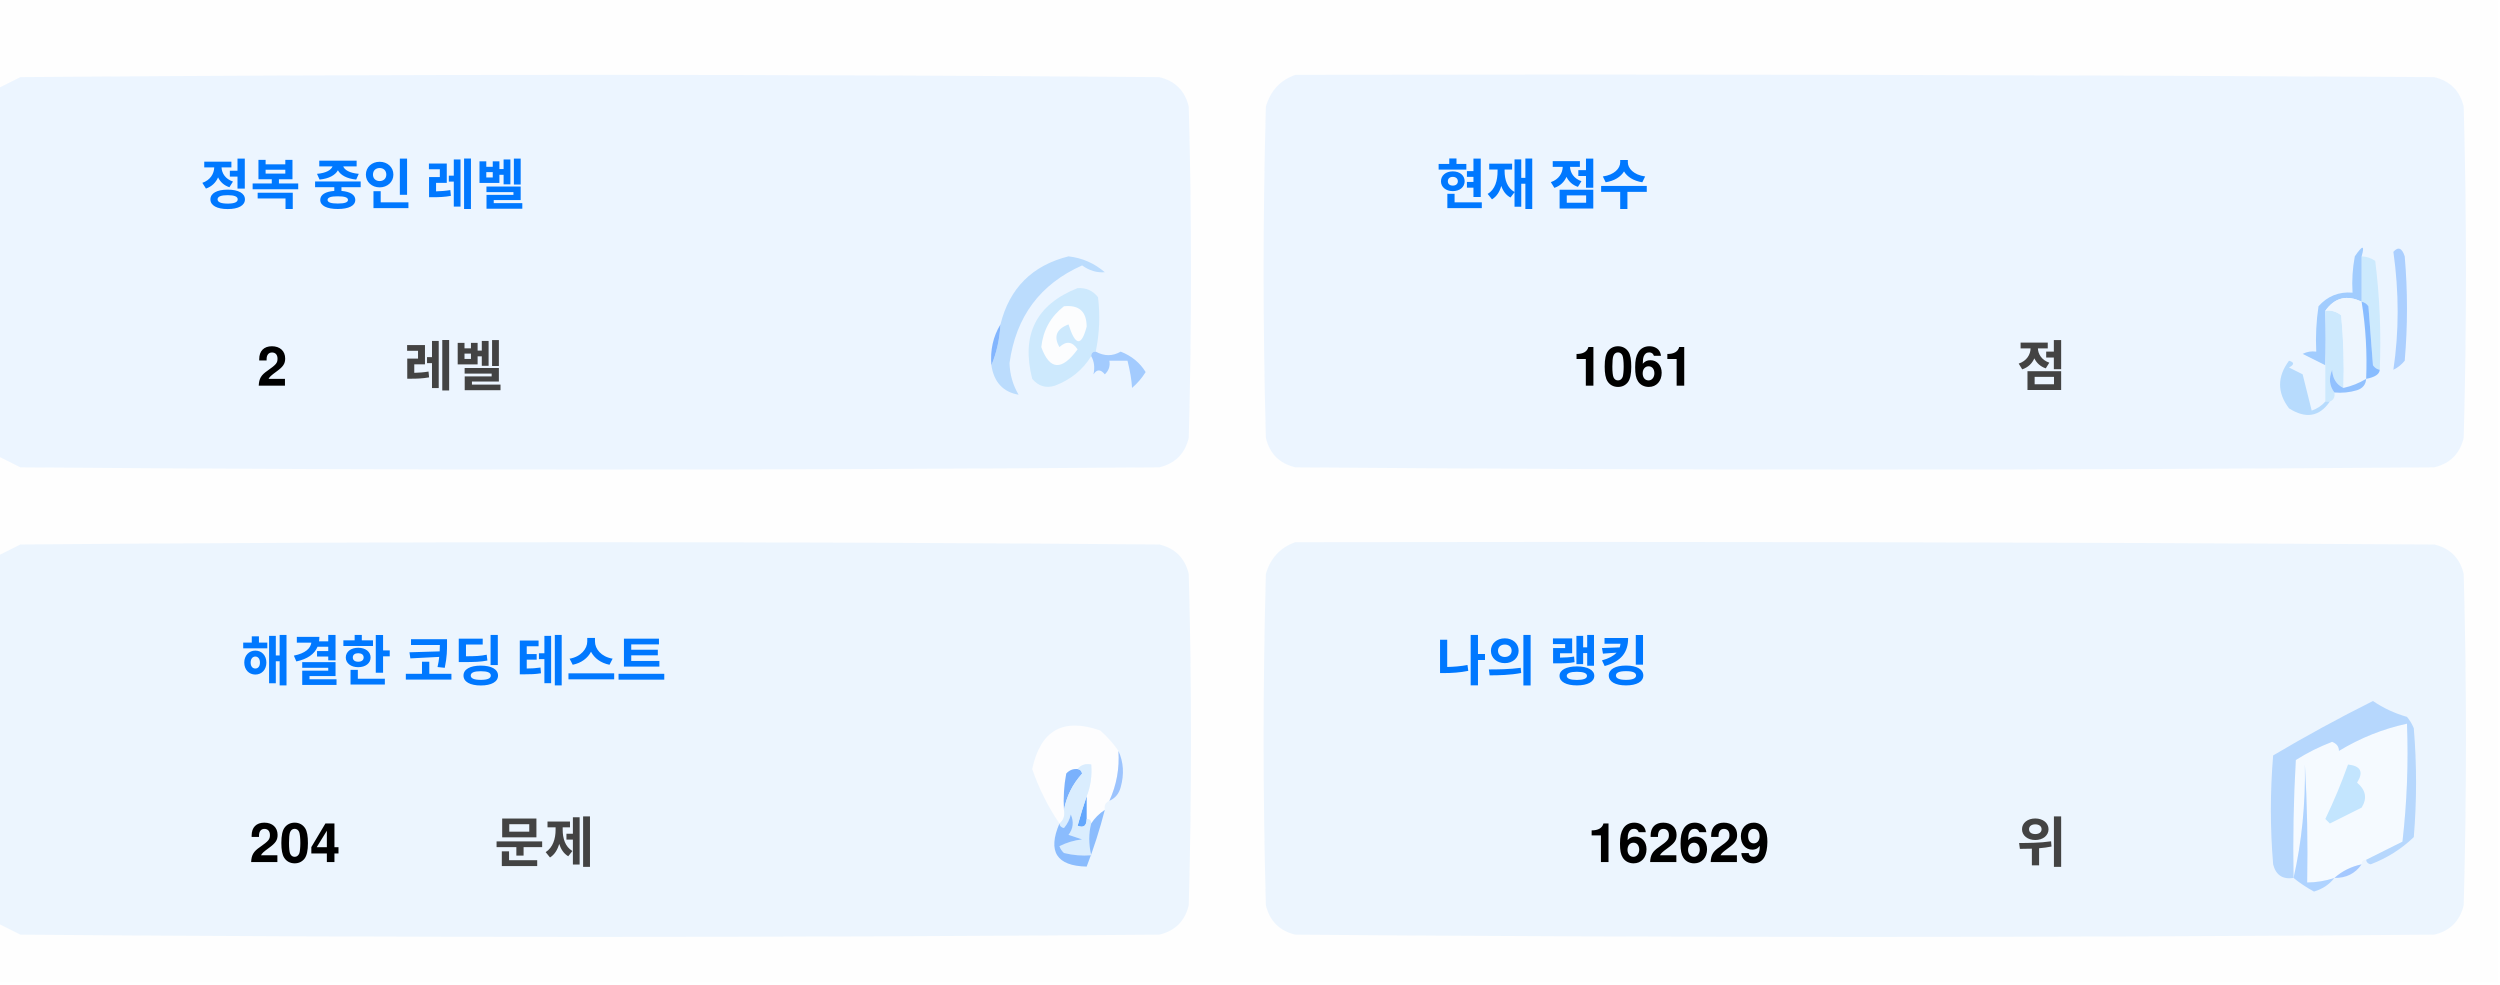
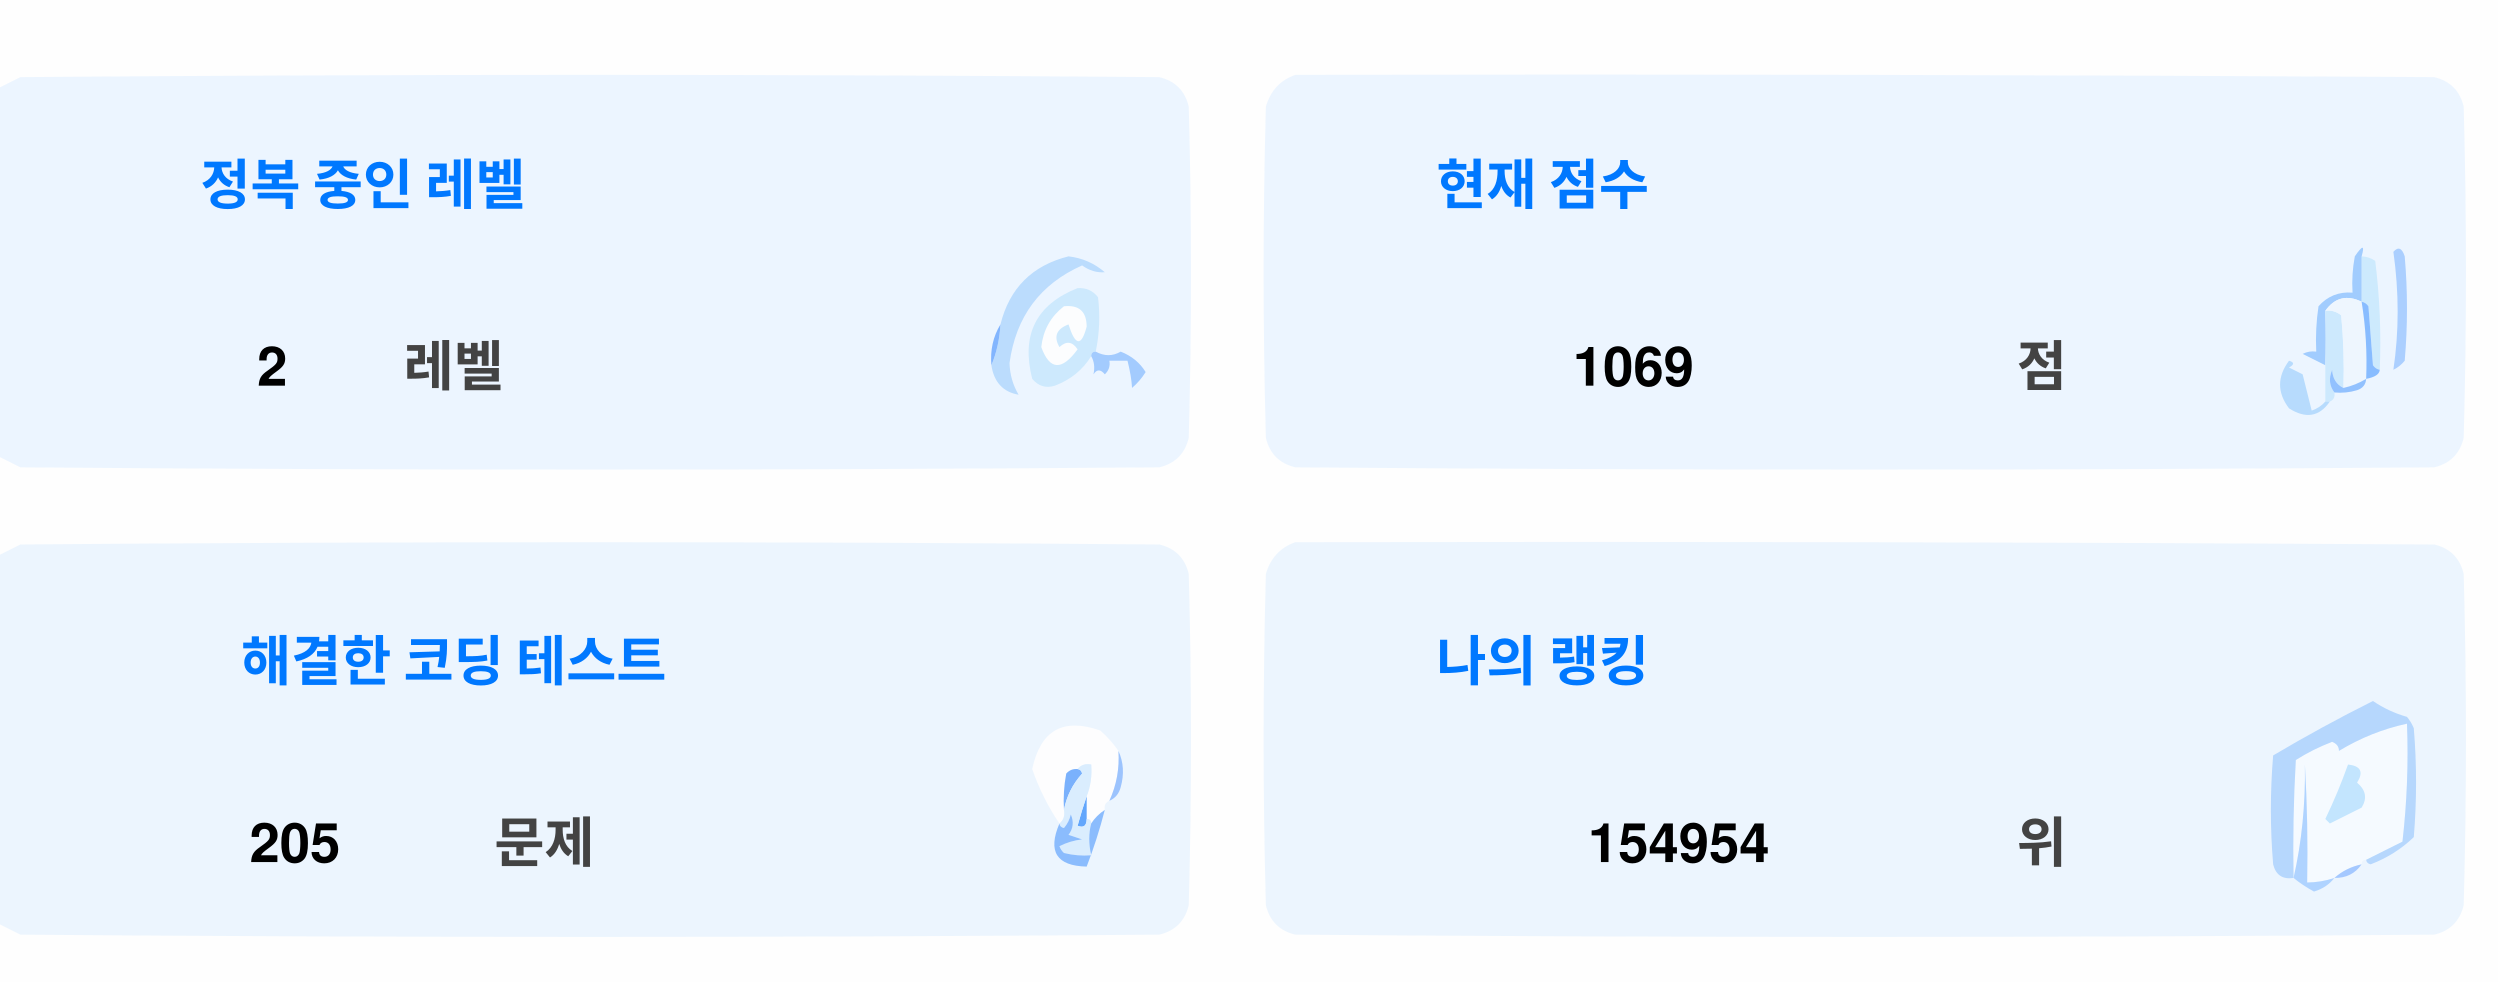
<svg xmlns="http://www.w3.org/2000/svg" version="1.1" width="551px" height="217px" style="shape-rendering:geometricPrecision; text-rendering:geometricPrecision; image-rendering:optimizeQuality; fill-rule:evenodd; clip-rule:evenodd">
  <style>.title {fill: #434343;font-size: 1rem;line-height: 1.5rem;font-weight: bold;font-family: -apple-system, BlinkMacSystemFont, Segoe UI, Helvetica, Arial, sans-serif, Apple Color Emoji, Segoe UI Emoji;}.desc {fill: #434343;font-size: 2.5rem;font-weight: bold;line-height: 1.5rem;font-family: -apple-system, BlinkMacSystemFont, Segoe UI, Helvetica, Arial, sans-serif, Apple Color Emoji, Segoe UI Emoji;}.desc-2 {fill: #434343;font-size: 1rem;font-weight: bold;line-height: 1.5rem;font-family: -apple-system, BlinkMacSystemFont, Segoe UI, Helvetica, Arial, sans-serif, Apple Color Emoji, Segoe UI Emoji;}.text, .desc {animation: twinkling 4s ease-in-out infinite;}@keyframes twinkling {40% { opacity: 1; }50% { opacity: 0.5; }60% { opacity: 1; }70% { opacity: 0.5; }80% { opacity: 1; }}</style>
  <g>
    <path style="opacity:1" fill="#fefefe" d="M -0.5,-0.5 C 183.167,-0.5 366.833,-0.5 550.5,-0.5C 550.5,71.833 550.5,144.167 550.5,216.5C 366.833,216.5 183.167,216.5 -0.5,216.5C -0.5,212.167 -0.5,207.833 -0.5,203.5C 1.14,204.32 2.807,205.153 4.5,206C 88.167,206.667 171.833,206.667 255.5,206C 259,205.167 261.167,203 262,199.5C 262.667,175.167 262.667,150.833 262,126.5C 261.167,123 259,120.833 255.5,120C 171.833,119.333 88.167,119.333 4.5,120C 2.807,120.847 1.14,121.68 -0.5,122.5C -0.5,115.167 -0.5,107.833 -0.5,100.5C 1.14,101.32 2.807,102.153 4.5,103C 88.167,103.667 171.833,103.667 255.5,103C 259,102.167 261.167,100 262,96.5C 262.667,72.167 262.667,47.833 262,23.5C 261.167,20 259,17.833 255.5,17C 171.833,16.333 88.167,16.333 4.5,17C 2.807,17.847 1.14,18.68 -0.5,19.5C -0.5,12.833 -0.5,6.167 -0.5,-0.5 Z" />
  </g>
  <g>
    <path style="opacity:1" fill="#ecf5ff" d="M -0.5,100.5 C -0.5,73.5 -0.5,46.5 -0.5,19.5C 1.14,18.68 2.807,17.847 4.5,17C 88.167,16.333 171.833,16.333 255.5,17C 259,17.833 261.167,20 262,23.5C 262.667,47.833 262.667,72.167 262,96.5C 261.167,100 259,102.167 255.5,103C 171.833,103.667 88.167,103.667 4.5,103C 2.807,102.153 1.14,101.32 -0.5,100.5 Z" />
  </g>
  <g>
    <path style="opacity:1" fill="#ecf5ff" d="M 285.5,16.5 C 369.167,16.333 452.834,16.5 536.5,17C 540,17.833 542.167,20 543,23.5C 543.667,47.833 543.667,72.167 543,96.5C 542.167,100 540,102.167 536.5,103C 452.833,103.667 369.167,103.667 285.5,103C 282,102.167 279.833,100 279,96.5C 278.333,72.167 278.333,47.833 279,23.5C 280.018,19.985 282.185,17.652 285.5,16.5 Z" />
  </g>
  <g>
    <path style="opacity:1" fill="#cdeafd" d="M 520.5,56.5 C 521.583,56.539 522.583,56.873 523.5,57.5C 524.498,65.472 524.831,73.472 524.5,81.5C 523.883,81.389 523.383,81.056 523,80.5C 522.667,76.167 522.333,71.833 522,67.5C 521.617,66.944 521.117,66.611 520.5,66.5C 520.5,63.167 520.5,59.833 520.5,56.5 Z" />
  </g>
  <g>
    <path style="opacity:1" fill="#abcfff" d="M 527.5,55.5 C 528.566,54.308 529.399,54.641 530,56.5C 530.667,64.167 530.667,71.833 530,79.5C 529.311,80.357 528.478,81.023 527.5,81.5C 528.758,73.08 528.758,64.414 527.5,55.5 Z" />
  </g>
  <g>
    <path style="opacity:1" fill="#bbdcfd" d="M 218.5,80.5 C 219.657,77.727 220.324,74.727 220.5,71.5C 222.49,63.51 227.49,58.51 235.5,56.5C 238.528,56.847 241.194,58.014 243.5,60C 241.744,60.141 240.078,59.641 238.5,58.5C 229.247,62.607 223.914,69.773 222.5,80C 222.565,82.526 223.232,84.859 224.5,87C 221.07,86.397 219.07,84.231 218.5,80.5 Z" />
  </g>
  <g>
    <path style="opacity:1" fill="#cde9fd" d="M 241.5,77.5 C 240.833,77.5 240.5,77.833 240.5,78.5C 238.628,81.529 235.961,83.695 232.5,85C 230.536,85.624 228.869,85.124 227.5,83.5C 225.021,73.791 228.354,67.124 237.5,63.5C 239.374,63.39 240.874,64.056 242,65.5C 242.497,69.524 242.331,73.524 241.5,77.5 Z" />
  </g>
  <g>
    <path style="opacity:1" fill="#fcfdfe" d="M 234.5,67.5 C 237.826,67.162 239.493,68.662 239.5,72C 238.334,76.434 237,76.267 235.5,71.5C 232.832,72.515 232.166,74.182 233.5,76.5C 235.017,75.089 236.351,75.256 237.5,77C 234.006,81.771 231.34,81.605 229.5,76.5C 229.904,72.771 231.571,69.771 234.5,67.5 Z" />
  </g>
  <g>
    <path style="opacity:1" fill="#a1ccfe" d="M 520.5,56.5 C 520.5,59.833 520.5,63.167 520.5,66.5C 517.238,64.922 514.572,65.589 512.5,68.5C 512.617,72.81 512.617,76.81 512.5,80.5C 510.86,79.68 509.193,78.847 507.5,78C 508.448,77.517 509.448,77.35 510.5,77.5C 510.335,74.15 510.502,70.817 511,67.5C 512.995,65.253 515.495,64.253 518.5,64.5C 518.336,61.813 518.503,59.146 519,56.5C 520.731,53.969 521.231,53.969 520.5,56.5 Z" />
  </g>
  <g>
    <path style="opacity:1" fill="#cde9fd" d="M 512.5,68.5 C 513.822,68.33 514.989,68.663 516,69.5C 516.499,74.823 516.666,80.156 516.5,85.5C 514.955,84.77 514.122,83.437 514,81.5C 513.22,83.387 513.387,85.054 514.5,86.5C 514.672,87.492 514.338,88.158 513.5,88.5C 513.167,88.5 512.833,88.5 512.5,88.5C 512.5,85.833 512.5,83.167 512.5,80.5C 512.617,76.81 512.617,72.81 512.5,68.5 Z" />
  </g>
  <g>
    <path style="opacity:1" fill="#eef6fe" d="M 520.5,66.5 C 521.407,72.106 521.74,77.773 521.5,83.5C 519.95,84.441 518.284,85.108 516.5,85.5C 516.666,80.156 516.499,74.823 516,69.5C 514.989,68.663 513.822,68.33 512.5,68.5C 514.572,65.589 517.238,64.922 520.5,66.5 Z" />
  </g>
  <g>
    <path style="opacity:1" fill="#88bcff" d="M 520.5,66.5 C 521.117,66.611 521.617,66.944 522,67.5C 522.333,71.833 522.667,76.167 523,80.5C 523.383,81.056 523.883,81.389 524.5,81.5C 524.445,82.469 523.445,83.136 521.5,83.5C 521.74,77.773 521.407,72.106 520.5,66.5 Z" />
  </g>
  <g>
    <path style="opacity:1" fill="#82b5fe" d="M 220.5,71.5 C 220.324,74.727 219.657,77.727 218.5,80.5C 218.215,77.171 218.882,74.171 220.5,71.5 Z" />
  </g>
  <g>
    <path style="opacity:1" fill="#a3cbfe" d="M 240.5,78.5 C 240.5,77.833 240.833,77.5 241.5,77.5C 243.391,78.536 245.224,78.536 247,77.5C 249.391,78.429 251.225,79.929 252.5,82C 251.681,83.319 250.681,84.486 249.5,85.5C 249.409,83.777 249.075,81.777 248.5,79.5C 247.167,79.5 245.833,79.5 244.5,79.5C 244.719,80.675 244.386,81.675 243.5,82.5C 242.575,81.359 241.741,81.359 241,82.5C 241.331,80.981 241.164,79.648 240.5,78.5 Z" />
  </g>
  <g>
    <path style="opacity:1" fill="#b7dbfd" d="M 512.5,88.5 C 512.833,88.5 513.167,88.5 513.5,88.5C 511.199,91.857 508.199,92.357 504.5,90C 501.872,86.535 501.872,83.035 504.5,79.5C 505.696,79.846 505.696,80.346 504.5,81C 505.5,81.5 506.5,82 507.5,82.5C 508.167,85.167 508.833,87.833 509.5,90.5C 510.739,90.058 511.739,89.391 512.5,88.5 Z" />
  </g>
  <g>
    <path style="opacity:1" fill="#92c1fe" d="M 516.5,85.5 C 518.284,85.108 519.95,84.441 521.5,83.5C 521.423,84.75 520.756,85.583 519.5,86C 517.866,86.493 516.199,86.66 514.5,86.5C 513.387,85.054 513.22,83.387 514,81.5C 514.122,83.437 514.955,84.77 516.5,85.5 Z" />
  </g>
  <g>
    <path style="opacity:1" fill="#ecf5fe" d="M -0.5,203.5 C -0.5,176.5 -0.5,149.5 -0.5,122.5C 1.14,121.68 2.807,120.847 4.5,120C 88.167,119.333 171.833,119.333 255.5,120C 259,120.833 261.167,123 262,126.5C 262.667,150.833 262.667,175.167 262,199.5C 261.167,203 259,205.167 255.5,206C 171.833,206.667 88.167,206.667 4.5,206C 2.807,205.153 1.14,204.32 -0.5,203.5 Z" />
  </g>
  <g>
    <path style="opacity:1" fill="#ecf5fe" d="M 285.5,119.5 C 369.167,119.333 452.834,119.5 536.5,120C 540,120.833 542.167,123 543,126.5C 543.667,150.833 543.667,175.167 543,199.5C 542.167,203 540,205.167 536.5,206C 452.833,206.667 369.167,206.667 285.5,206C 282,205.167 279.833,203 279,199.5C 278.333,175.167 278.333,150.833 279,126.5C 280.018,122.985 282.185,120.652 285.5,119.5 Z" />
  </g>
  <g>
    <path style="opacity:1" fill="#fdfdfe" d="M 246.5,165.5 C 246.758,169.367 246.092,173.034 244.5,176.5C 243.662,176.842 243.328,177.508 243.5,178.5C 242.272,179.306 241.272,180.306 240.5,181.5C 240.5,180.833 240.167,180.5 239.5,180.5C 239.5,178.833 239.5,177.167 239.5,175.5C 240.369,173.283 240.702,170.95 240.5,168.5C 239.209,168.263 238.209,168.596 237.5,169.5C 236.504,169.414 235.671,169.748 235,170.5C 234.503,173.146 234.336,175.813 234.5,178.5C 234.737,179.791 234.404,180.791 233.5,181.5C 230.986,177.806 228.986,173.806 227.5,169.5C 229.309,160.957 234.309,158.124 242.5,161C 244.07,162.397 245.404,163.897 246.5,165.5 Z" />
  </g>
  <g>
    <path style="opacity:1" fill="#f5faff" d="M 521.5,189.5 C 520.833,189.5 520.5,189.833 520.5,190.5C 518.181,190.992 516.181,191.992 514.5,193.5C 512.565,194.15 510.565,194.483 508.5,194.5C 508.666,185.827 508.5,177.16 508,168.5C 508.141,177.227 507.308,185.56 505.5,193.5C 505.334,184.827 505.5,176.16 506,167.5C 508.527,165.903 511.194,164.57 514,163.5C 515.011,163.892 515.511,164.559 515.5,165.5C 520.21,162.641 525.21,160.641 530.5,159.5C 530.831,168.192 530.498,176.859 529.5,185.5C 526.807,186.847 524.14,188.18 521.5,189.5 Z" />
  </g>
  <g>
    <path style="opacity:1" fill="#b6d7fd" d="M 521.5,189.5 C 524.14,188.18 526.807,186.847 529.5,185.5C 530.498,176.859 530.831,168.192 530.5,159.5C 525.21,160.641 520.21,162.641 515.5,165.5C 515.511,164.559 515.011,163.892 514,163.5C 511.194,164.57 508.527,165.903 506,167.5C 505.5,176.16 505.334,184.827 505.5,193.5C 503.089,193.863 501.589,192.863 501,190.5C 500.333,182.5 500.333,174.5 501,166.5C 508.173,162.246 515.507,158.246 523,154.5C 525.304,156.068 527.804,157.235 530.5,158C 531.126,158.75 531.626,159.584 532,160.5C 532.667,168.5 532.667,176.5 532,184.5C 529.292,187.111 526.125,189.111 522.5,190.5C 521.893,190.376 521.56,190.043 521.5,189.5 Z" />
  </g>
  <g>
    <path style="opacity:1" fill="#c3e5fe" d="M 517.5,168.5 C 520.317,168.801 520.984,170.134 519.5,172.5C 521.439,174.122 521.772,175.956 520.5,178C 518.167,179.167 515.833,180.333 513.5,181.5C 513.167,181.167 512.833,180.833 512.5,180.5C 514.414,176.515 516.081,172.515 517.5,168.5 Z" />
  </g>
  <g>
    <path style="opacity:1" fill="#7ab1fc" d="M 237.5,169.5 C 238.043,169.56 238.376,169.893 238.5,170.5C 236.395,172.836 235.062,175.503 234.5,178.5C 234.336,175.813 234.503,173.146 235,170.5C 235.671,169.748 236.504,169.414 237.5,169.5 Z" />
  </g>
  <g>
    <path style="opacity:1" fill="#afd3ff" d="M 514.5,193.5 C 513.378,194.947 511.878,195.947 510,196.5C 508.348,195.601 506.848,194.601 505.5,193.5C 507.308,185.56 508.141,177.227 508,168.5C 508.5,177.16 508.666,185.827 508.5,194.5C 510.565,194.483 512.565,194.15 514.5,193.5 Z" />
  </g>
  <g>
    <path style="opacity:1" fill="#9cc3fd" d="M 246.5,165.5 C 247.634,167.966 247.801,170.633 247,173.5C 246.623,174.942 245.79,175.942 244.5,176.5C 246.092,173.034 246.758,169.367 246.5,165.5 Z" />
  </g>
  <g>
    <path style="opacity:1" fill="#62a6fc" d="M 239.5,175.5 C 239.5,177.167 239.5,178.833 239.5,180.5C 239.483,182.028 238.816,182.528 237.5,182C 238.117,179.723 238.784,177.556 239.5,175.5 Z" />
  </g>
  <g>
    <path style="opacity:1" fill="#daedfe" d="M 237.5,169.5 C 238.209,168.596 239.209,168.263 240.5,168.5C 240.702,170.95 240.369,173.283 239.5,175.5C 238.784,177.556 238.117,179.723 237.5,182C 238.816,182.528 239.483,182.028 239.5,180.5C 240.167,180.5 240.5,180.833 240.5,181.5C 239.918,183.669 239.918,186.002 240.5,188.5C 238.473,188.662 236.473,188.495 234.5,188C 234.043,187.586 233.709,187.086 233.5,186.5C 235.078,185.702 236.744,185.202 238.5,185C 237.5,184.667 236.5,184.333 235.5,184C 236.554,182.612 236.72,181.112 236,179.5C 235.751,180.624 235.251,181.624 234.5,182.5C 233.893,182.376 233.56,182.043 233.5,181.5C 234.404,180.791 234.737,179.791 234.5,178.5C 235.062,175.503 236.395,172.836 238.5,170.5C 238.376,169.893 238.043,169.56 237.5,169.5 Z" />
  </g>
  <g>
    <path style="opacity:1" fill="#8bbcfd" d="M 243.5,178.5 C 242.395,182.803 241.062,186.969 239.5,191C 232.857,190.847 230.857,187.68 233.5,181.5C 233.56,182.043 233.893,182.376 234.5,182.5C 235.251,181.624 235.751,180.624 236,179.5C 236.72,181.112 236.554,182.612 235.5,184C 236.5,184.333 237.5,184.667 238.5,185C 236.744,185.202 235.078,185.702 233.5,186.5C 233.709,187.086 234.043,187.586 234.5,188C 236.473,188.495 238.473,188.662 240.5,188.5C 239.918,186.002 239.918,183.669 240.5,181.5C 241.272,180.306 242.272,179.306 243.5,178.5 Z" />
  </g>
  <g>
    <path style="opacity:1" fill="#a4c8ff" d="M 520.5,190.5 C 519.089,192.539 517.089,193.539 514.5,193.5C 516.181,191.992 518.181,190.992 520.5,190.5 Z" />
  </g>
  <text text-anchor="middle" x="80" y="45" class="title" style="fill:#0078ff;" stroke="#none" stroke-width="1">정복 중인 레벨</text>
  <text text-anchor="middle" x="60" y="85" class="desc" style="fill:#000000;" stroke="#none" stroke-width="1">2</text>
  <text text-anchor="middle" x="100" y="85" class="desc-2" style="fill:#434343;" stroke="#none" stroke-width="1">레벨</text>
  <text text-anchor="middle" x="340" y="45" class="title" style="fill:#0078ff;" stroke="#none" stroke-width="1">현재 점수</text>
-   <text text-anchor="middle" x="360" y="85" class="desc" style="fill:#000000;" stroke="#none" stroke-width="1">1061</text>
+   <text text-anchor="middle" x="360" y="85" class="desc" style="fill:#000000;" stroke="#none" stroke-width="1">1069</text>
  <text text-anchor="middle" x="450" y="85" class="desc-2" style="fill:#434343;" stroke="#none" stroke-width="1">점</text>
  <text text-anchor="middle" x="100" y="150" class="title" style="fill:#0078ff;" stroke="#none" stroke-width="1">해결한 코딩 테스트</text>
-   <text text-anchor="middle" x="65" y="190" class="desc" style="fill:#000000;" stroke="#none" stroke-width="1">204</text>
+   <text text-anchor="middle" x="65" y="190" class="desc" style="fill:#000000;" stroke="#none" stroke-width="1">205</text>
  <text text-anchor="middle" x="120" y="190" class="desc-2" style="fill:#434343;" stroke="#none" stroke-width="1">문제</text>
  <text text-anchor="middle" x="340" y="150" class="title" style="fill:#0078ff;" stroke="#none" stroke-width="1">나의 랭킹</text>
-   <text text-anchor="middle" x="370" y="190" class="desc" style="fill:#000000;" stroke="#none" stroke-width="1">162629</text>
+   <text text-anchor="middle" x="370" y="190" class="desc" style="fill:#000000;" stroke="#none" stroke-width="1">154954</text>
  <text text-anchor="middle" x="450" y="190" class="desc-2" style="fill:#434343;" stroke="#none" stroke-width="1">위</text>
</svg>
